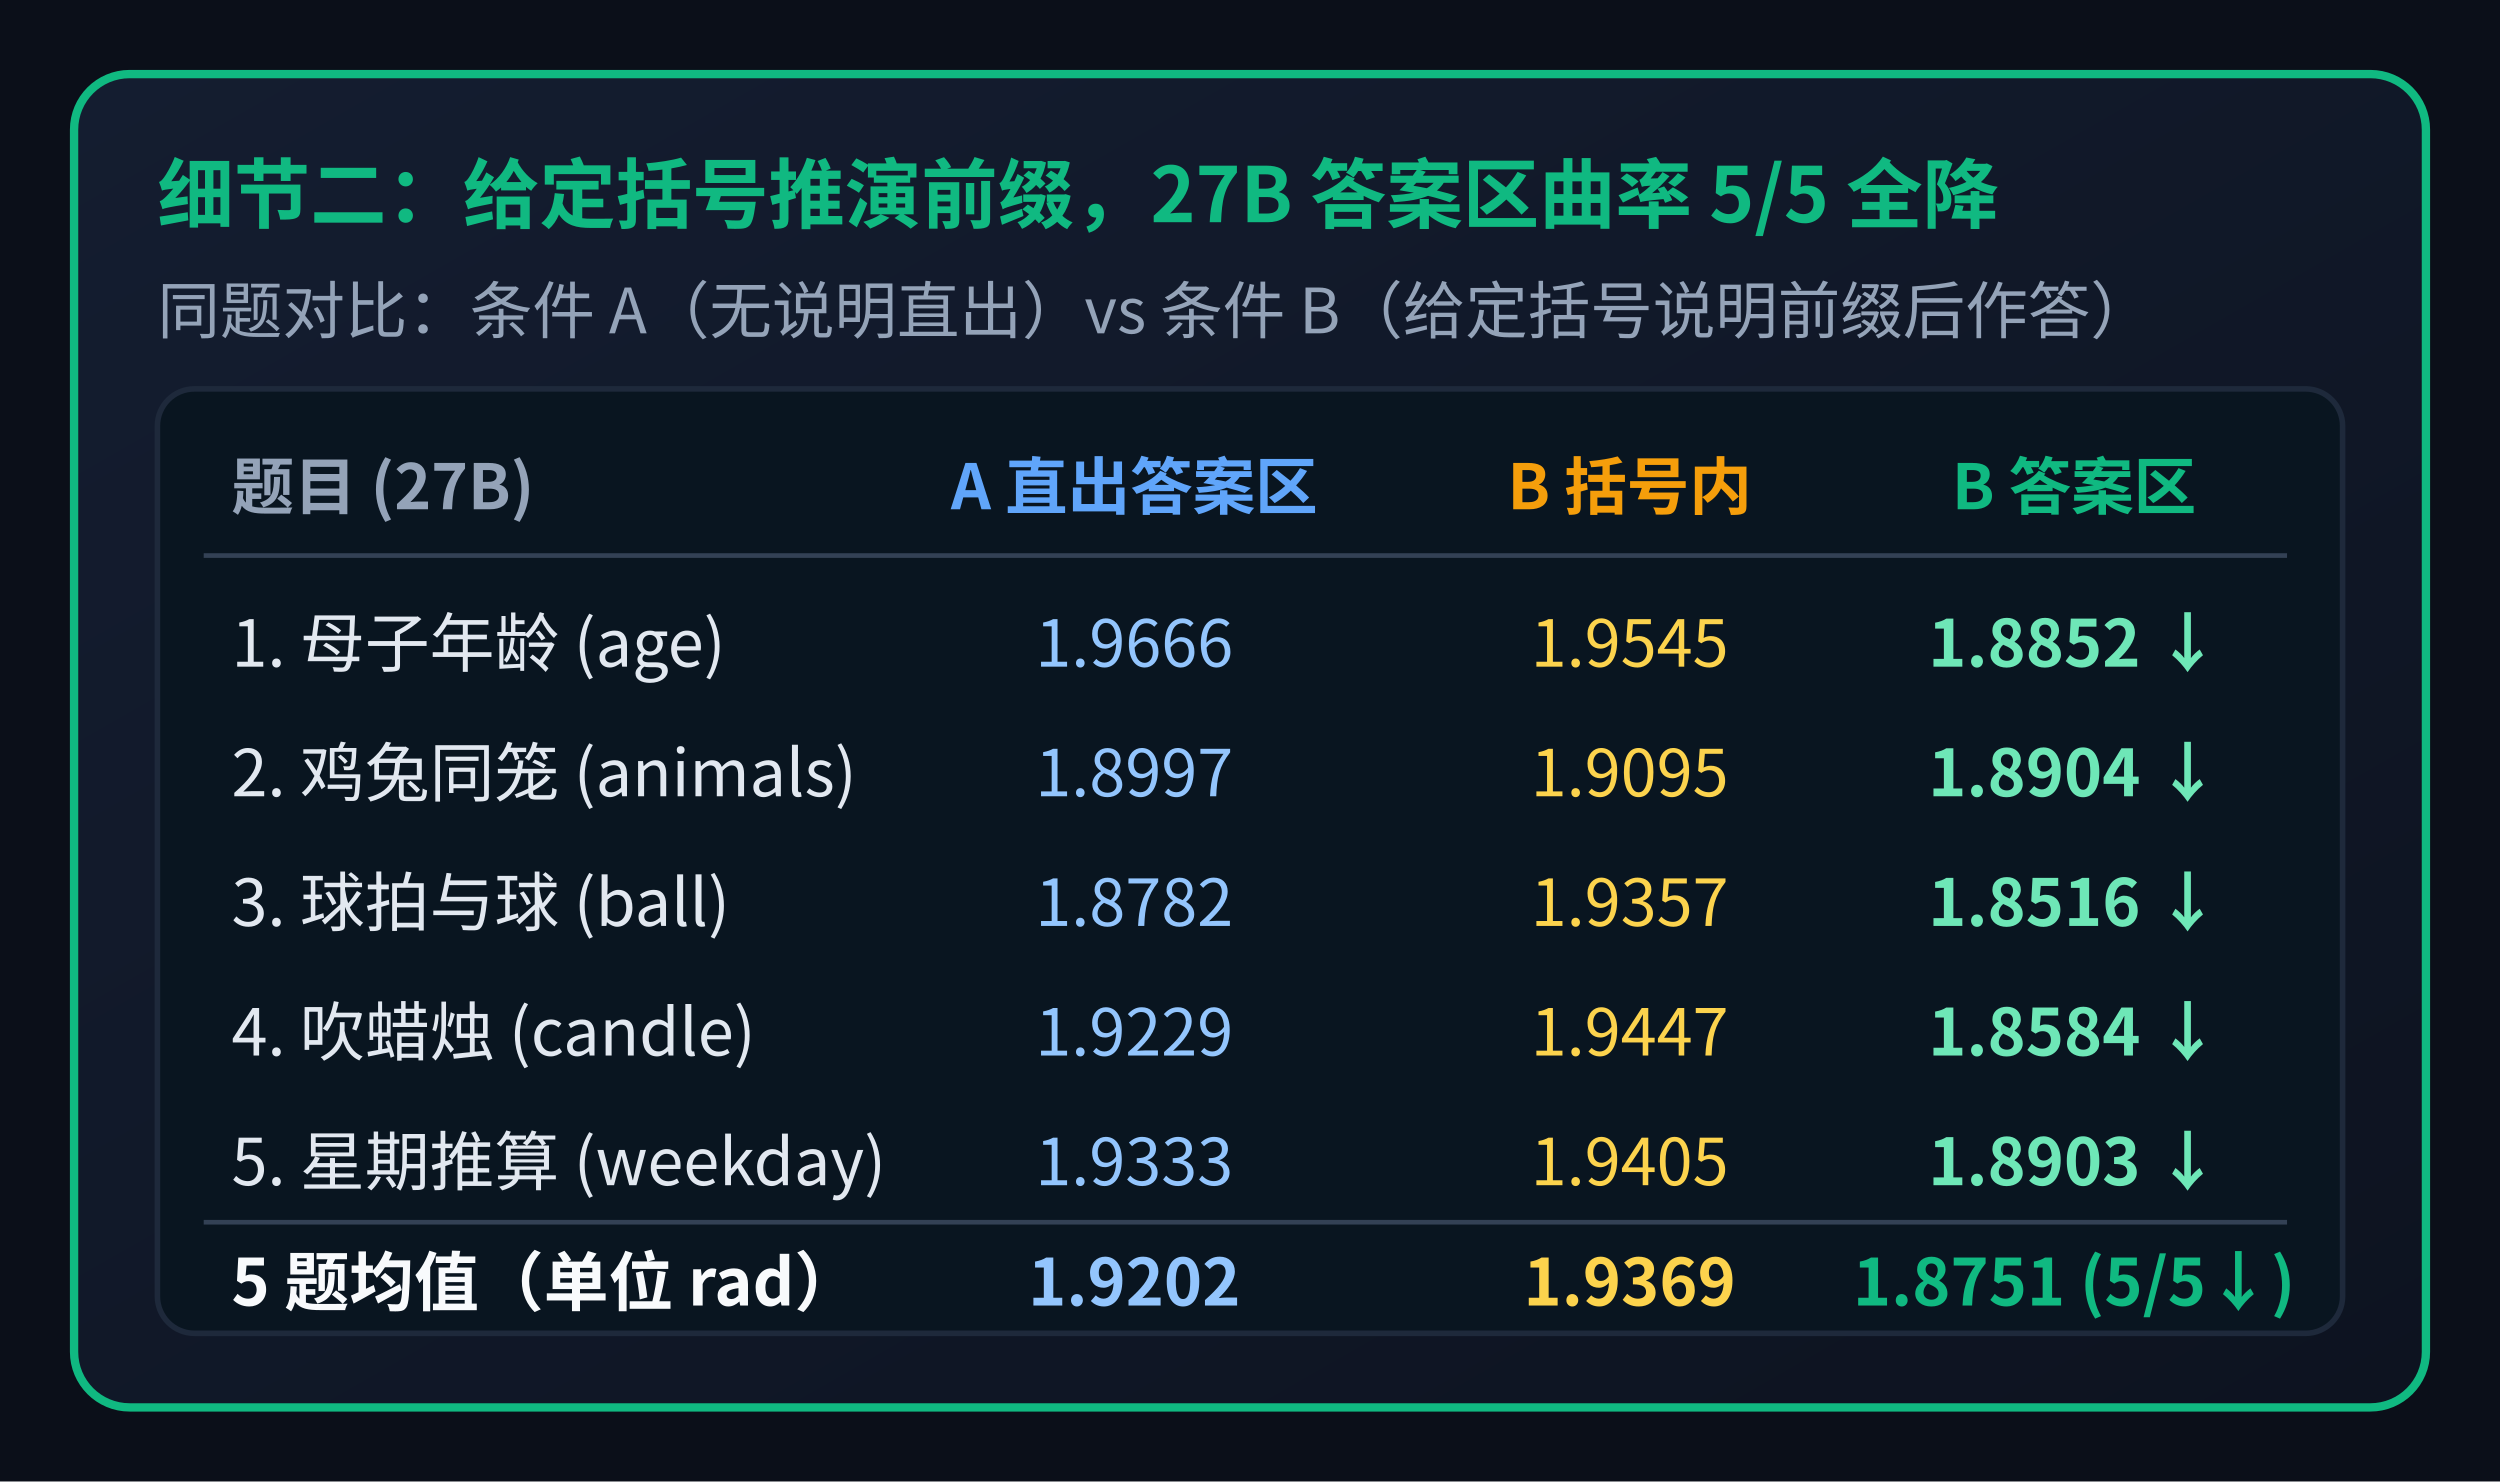
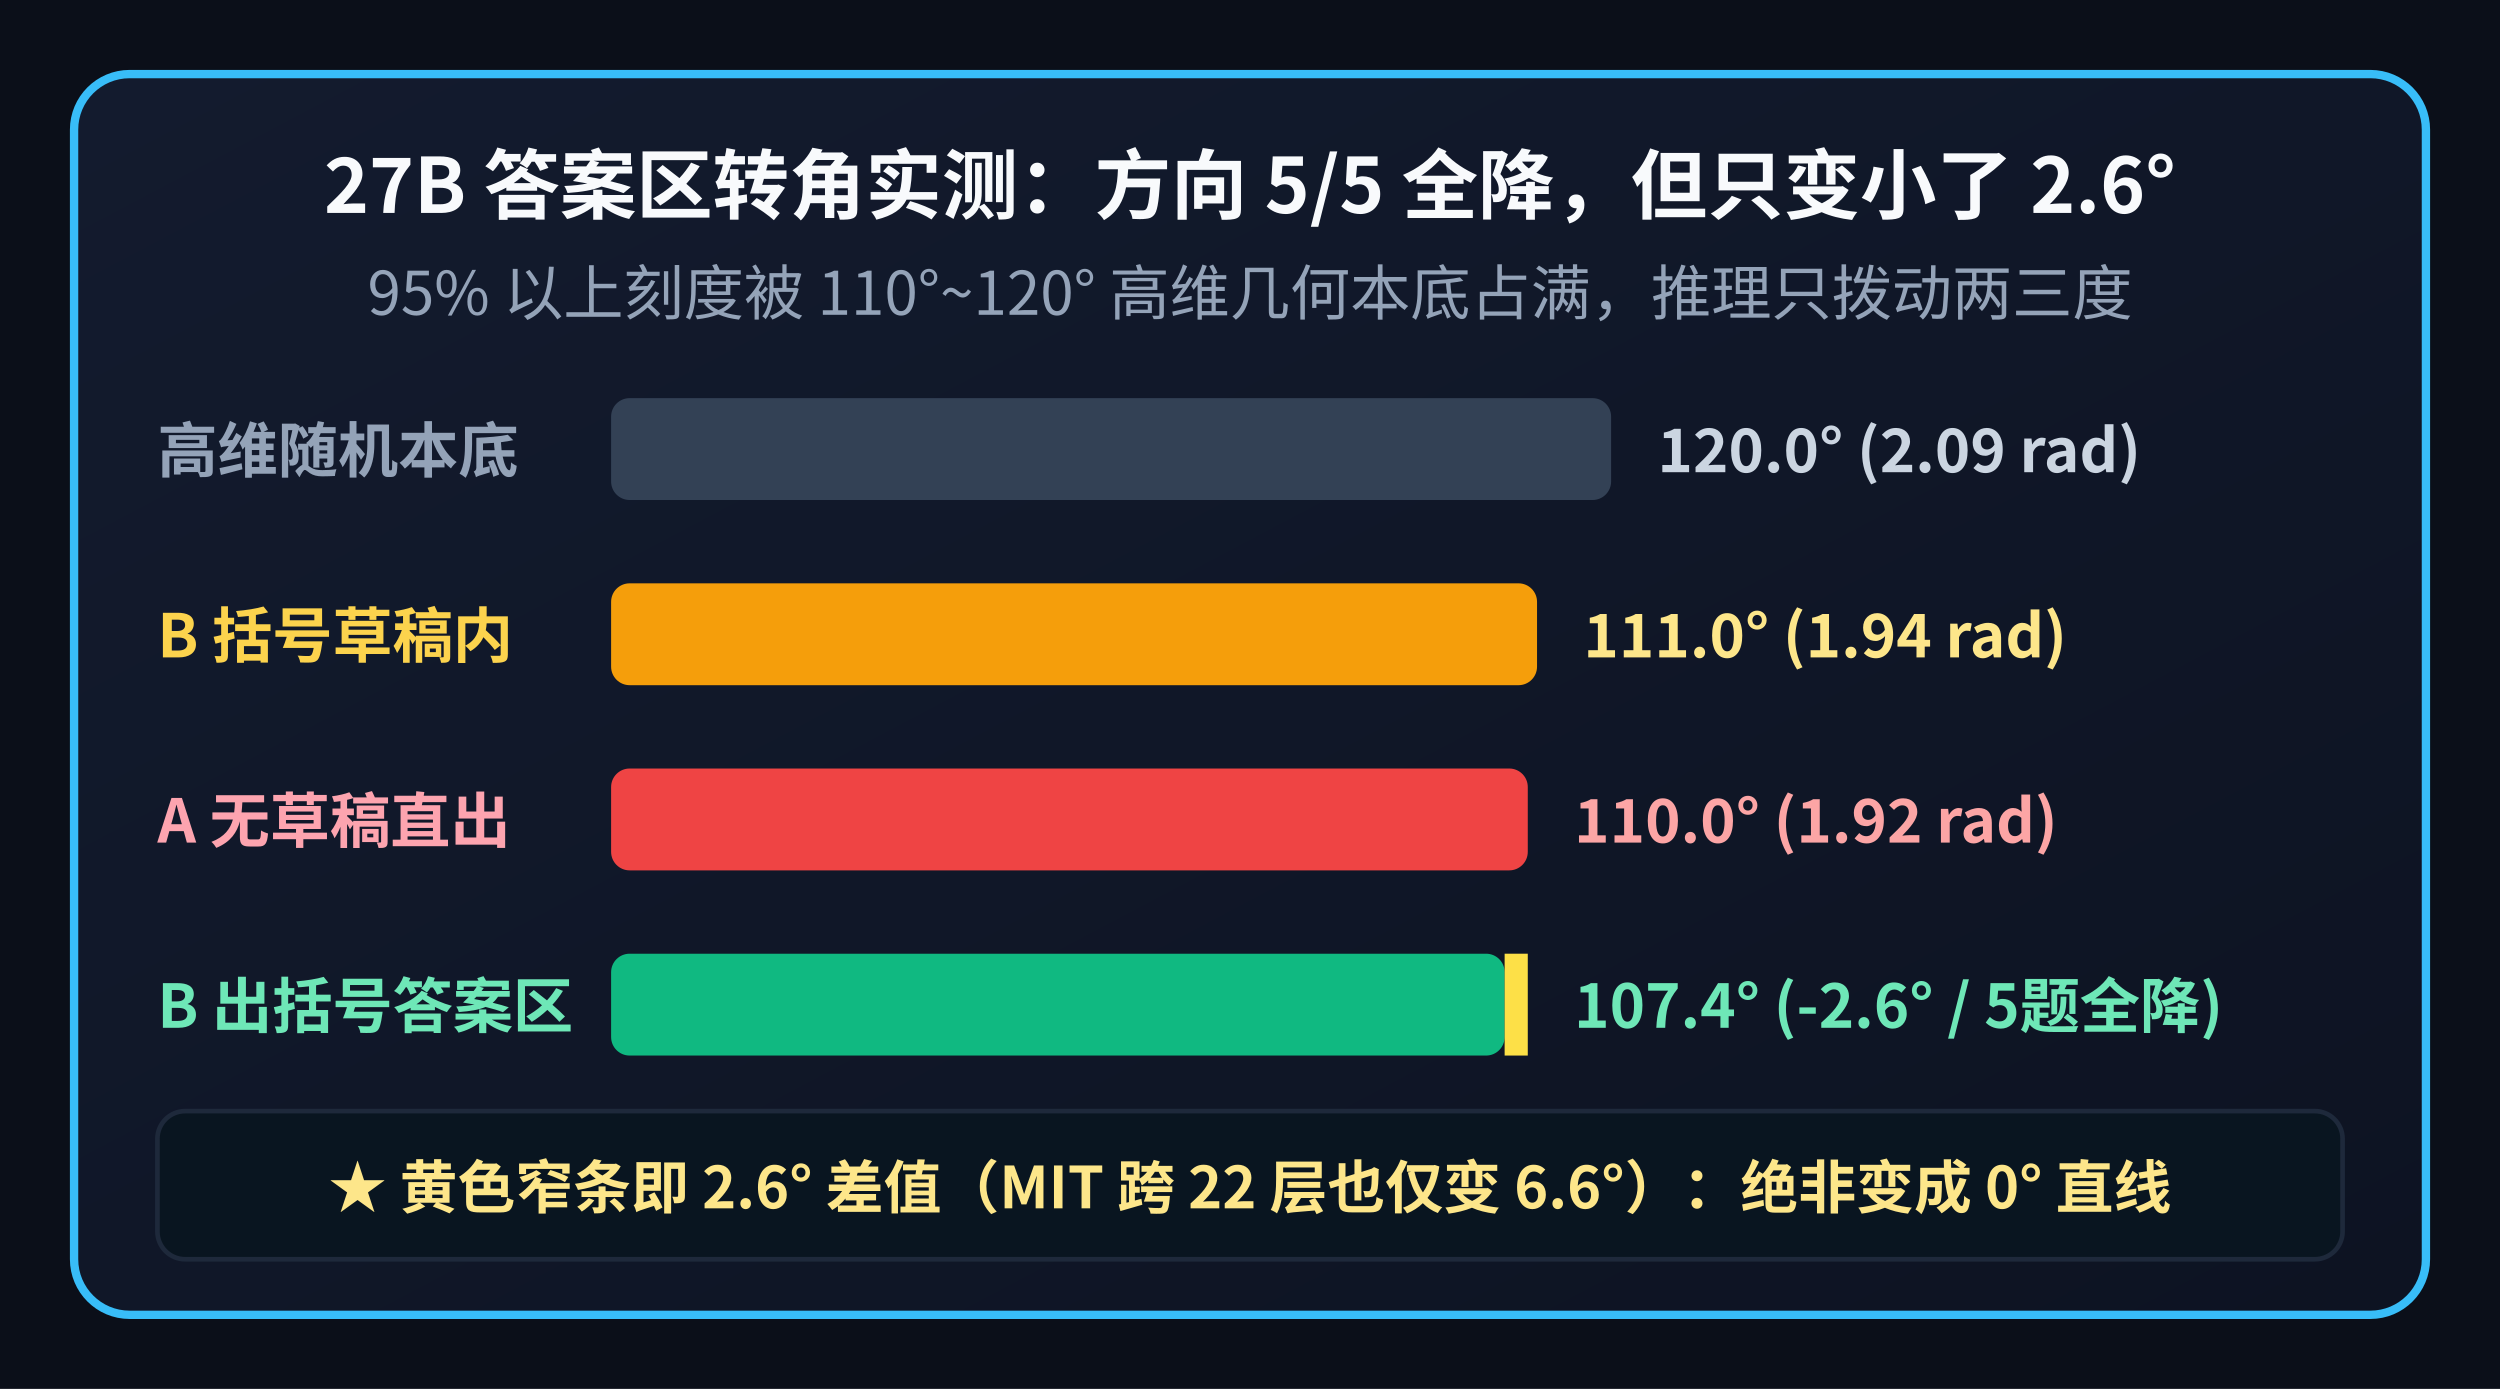
- <svg xmlns="http://www.w3.org/2000/svg" viewBox="0 0 540 320" width="540" height="320" style="font-family:'WenQuanYi Micro Hei','Noto Sans CJK SC',sans-serif;">
+ <svg xmlns="http://www.w3.org/2000/svg" viewBox="0 0 540 300" width="540" height="300" style="font-family:'WenQuanYi Micro Hei','Noto Sans CJK SC',sans-serif;">
  <defs>
-     <linearGradient id="panelBg" x1="0%" y1="0%" x2="100%" y2="100%">
-       <stop offset="0%" stop-color="#141d30" />
-       <stop offset="100%" stop-color="#0d1320" />
+     <linearGradient id="cardBg" x1="0%" y1="0%" x2="100%" y2="100%">
+       <stop offset="0%" stop-color="#131b2e" />
+       <stop offset="100%" stop-color="#0d1322" />
    </linearGradient>
  </defs>
-   <rect x="0" y="0" width="540" height="320" fill="#0b0f19" />
-   <rect x="16" y="16" width="508" height="288" rx="12" fill="url(#panelBg)" stroke="#10b981" stroke-width="1.8" />
-   <text x="34" y="48" fill="#10b981" font-size="16.5" font-weight="bold">细节二：给定括号推演前缀，27B 答案区曲率 5/5 全降</text>
-   <text x="34" y="72" fill="#94a3b8" font-size="13.5">同题对比：条件 A（无说明直出）vs 条件 B（给定括号说明前缀后作答）</text>
-   <rect x="34" y="84" width="472" height="204" rx="8" fill="#091520" stroke="#1e293b" stroke-width="1.2" />
-   <text x="50" y="110" fill="#94a3b8" font-size="13.5" font-weight="bold">题目 (27B)</text>
-   <text x="245" y="110" fill="#60a5fa" font-size="13.5" font-weight="bold" text-anchor="middle">A 直出答案区</text>
-   <text x="352" y="110" fill="#f59e0b" font-size="13.5" font-weight="bold" text-anchor="middle">B 括号内</text>
-   <text x="448" y="110" fill="#10b981" font-size="13.5" font-weight="bold" text-anchor="middle">B 答案区</text>
-   <line x1="44" y1="120" x2="494" y2="120" stroke="#334155" stroke-width="1" />
-   <text x="50" y="144" fill="#e2e8f0" font-size="14">1. 母子年龄 (age)</text>
-   <text x="245" y="144" fill="#93c5fd" font-size="14" text-anchor="middle">1.9666</text>
-   <text x="352" y="144" fill="#fcd34d" font-size="14" text-anchor="middle">1.9545</text>
-   <text x="448" y="144" fill="#6ee7b7" font-size="14" font-weight="bold" text-anchor="middle">1.8852 ↓</text>
-   <text x="50" y="172" fill="#e2e8f0" font-size="14">2. 鸡兔同笼 (animals)</text>
-   <text x="245" y="172" fill="#93c5fd" font-size="14" text-anchor="middle">1.8997</text>
-   <text x="352" y="172" fill="#fcd34d" font-size="14" text-anchor="middle">1.9095</text>
-   <text x="448" y="172" fill="#6ee7b7" font-size="14" font-weight="bold" text-anchor="middle">1.8904 ↓</text>
-   <text x="50" y="200" fill="#e2e8f0" font-size="14">3. 球拍与球 (ball)</text>
-   <text x="245" y="200" fill="#93c5fd" font-size="14" text-anchor="middle">1.8782</text>
-   <text x="352" y="200" fill="#fcd34d" font-size="14" text-anchor="middle">1.9357</text>
-   <text x="448" y="200" fill="#6ee7b7" font-size="14" font-weight="bold" text-anchor="middle">1.8516 ↓</text>
-   <text x="50" y="228" fill="#e2e8f0" font-size="14">4. 吹蜡烛 (candle)</text>
-   <text x="245" y="228" fill="#93c5fd" font-size="14" text-anchor="middle">1.9229</text>
-   <text x="352" y="228" fill="#fcd34d" font-size="14" text-anchor="middle">1.9447</text>
-   <text x="448" y="228" fill="#6ee7b7" font-size="14" font-weight="bold" text-anchor="middle">1.8584 ↓</text>
-   <text x="50" y="256" fill="#e2e8f0" font-size="14">5. 星期推算 (weekday)</text>
-   <text x="245" y="256" fill="#93c5fd" font-size="14" text-anchor="middle">1.9333</text>
-   <text x="352" y="256" fill="#fcd34d" font-size="14" text-anchor="middle">1.9405</text>
-   <text x="448" y="256" fill="#6ee7b7" font-size="14" font-weight="bold" text-anchor="middle">1.8903 ↓</text>
-   <line x1="44" y1="264" x2="494" y2="264" stroke="#334155" stroke-width="1" />
-   <text x="50" y="282" fill="#f8fafc" font-size="14" font-weight="bold">5 题均值（单位 rad）</text>
-   <text x="245" y="282" fill="#93c5fd" font-size="14" font-weight="bold" text-anchor="middle">1.9202</text>
-   <text x="352" y="282" fill="#fcd34d" font-size="14" font-weight="bold" text-anchor="middle">1.9369</text>
-   <text x="448" y="282" fill="#10b981" font-size="14" font-weight="bold" text-anchor="middle">1.8751 (5/5↓)</text>
+   <rect x="0" y="0" width="540" height="300" fill="#0b0f19" />
+   <rect x="16" y="16" width="508" height="268" rx="12" fill="url(#cardBg)" stroke="#38bdf8" stroke-width="1.8" />
+   <text x="270" y="46" fill="#f8fafc" font-size="16.5" font-weight="bold" text-anchor="middle">27B 答案区转角实测：方向 5/5 全降，但只变小了 2.6°</text>
+   <text x="270" y="68" fill="#94a3b8" font-size="13" text-anchor="middle">95% 以上刻度被 110°~120° 高维几何本底占满，推理只拨动两三度</text>
+   <text x="34" y="102" fill="#94a3b8" font-size="13" font-weight="bold">高维随机本底</text>
+   <rect x="132" y="86" width="216" height="22" rx="4" fill="#334155" />
+   <text x="358" y="102" fill="#cbd5e1" font-size="13" font-weight="bold">120.0° (2.09 rad)</text>
+   <text x="34" y="142" fill="#fcd34d" font-size="13" font-weight="bold">B 括号草稿内</text>
+   <rect x="132" y="126" width="200" height="22" rx="4" fill="#f59e0b" />
+   <text x="342" y="142" fill="#fde68a" font-size="13" font-weight="bold">111.0° (1.94 rad)</text>
+   <text x="34" y="182" fill="#fda4af" font-size="13" font-weight="bold">A 无草稿直出</text>
+   <rect x="132" y="166" width="198" height="22" rx="4" fill="#ef4444" />
+   <text x="340" y="182" fill="#fca5a5" font-size="13" font-weight="bold">110.0° (1.92 rad)</text>
+   <text x="34" y="222" fill="#6ee7b7" font-size="13" font-weight="bold">B 出括号答案区</text>
+   <rect x="132" y="206" width="193" height="22" rx="4" fill="#10b981" />
+   <rect x="325" y="206" width="5" height="22" fill="#fde047" />
+   <text x="340" y="222" fill="#6ee7b7" font-size="13" font-weight="bold">107.4° (-2.6° / 5题全降)</text>
+   <rect x="34" y="240" width="472" height="32" rx="6" fill="#091520" stroke="#1e293b" stroke-width="1" />
+   <text x="270" y="261" fill="#fde68a" font-size="12.5" font-weight="bold" text-anchor="middle">★ 黄色窄条即 2.6° 差值（MIT 跨 22 层也仅变 6.6°）：绝非变成 0° 直线</text>
</svg>
